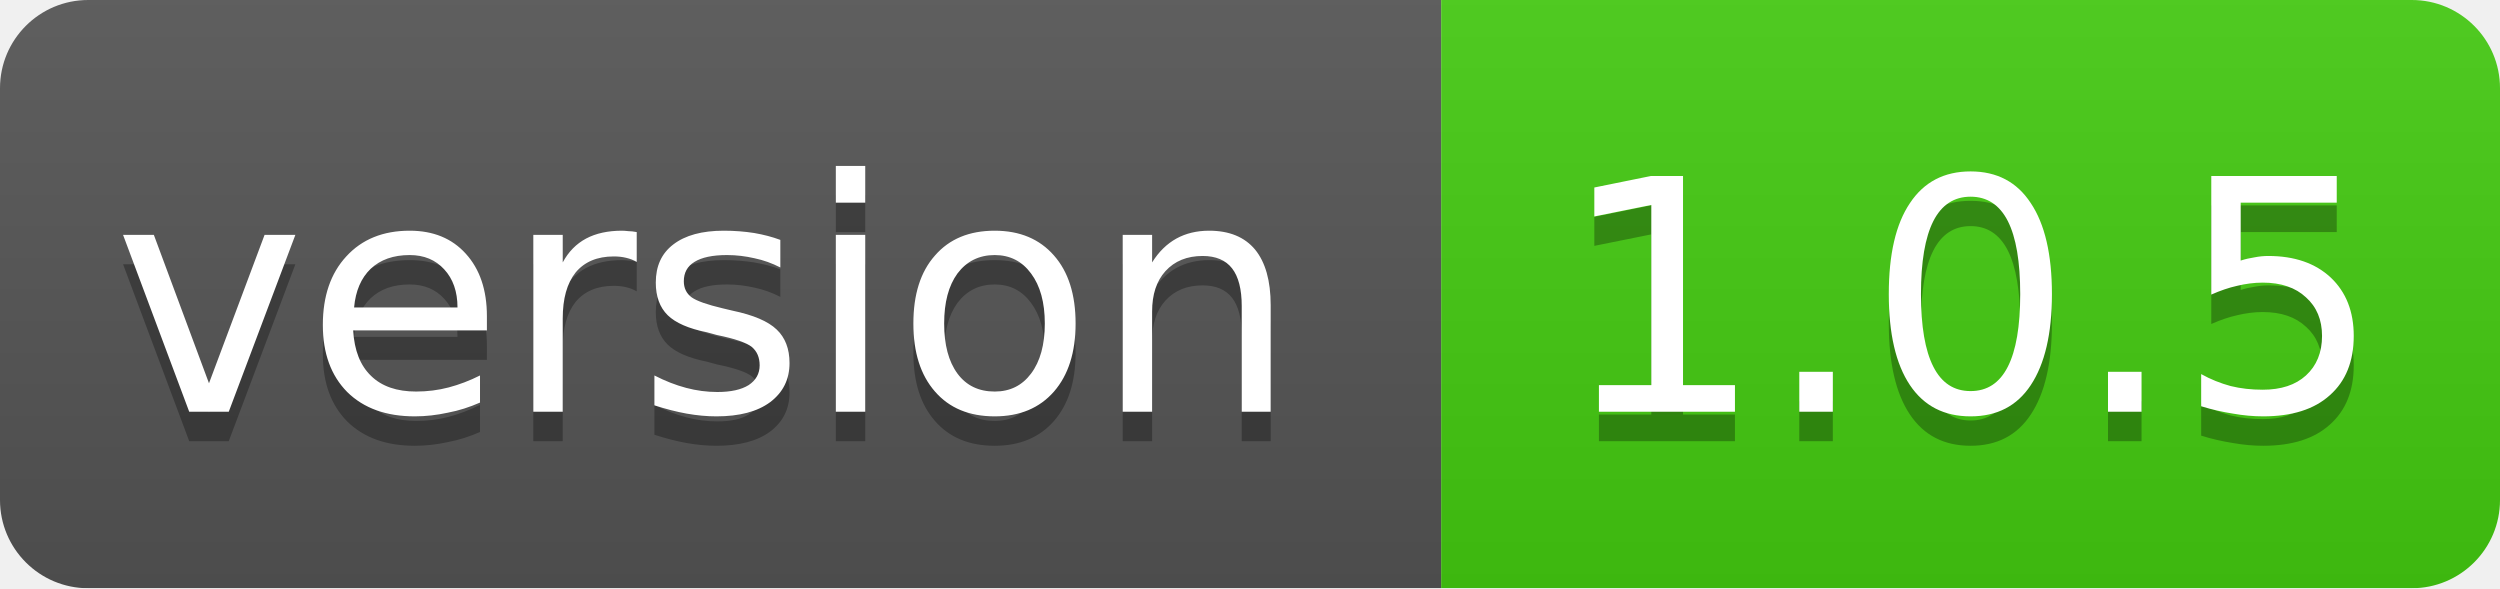
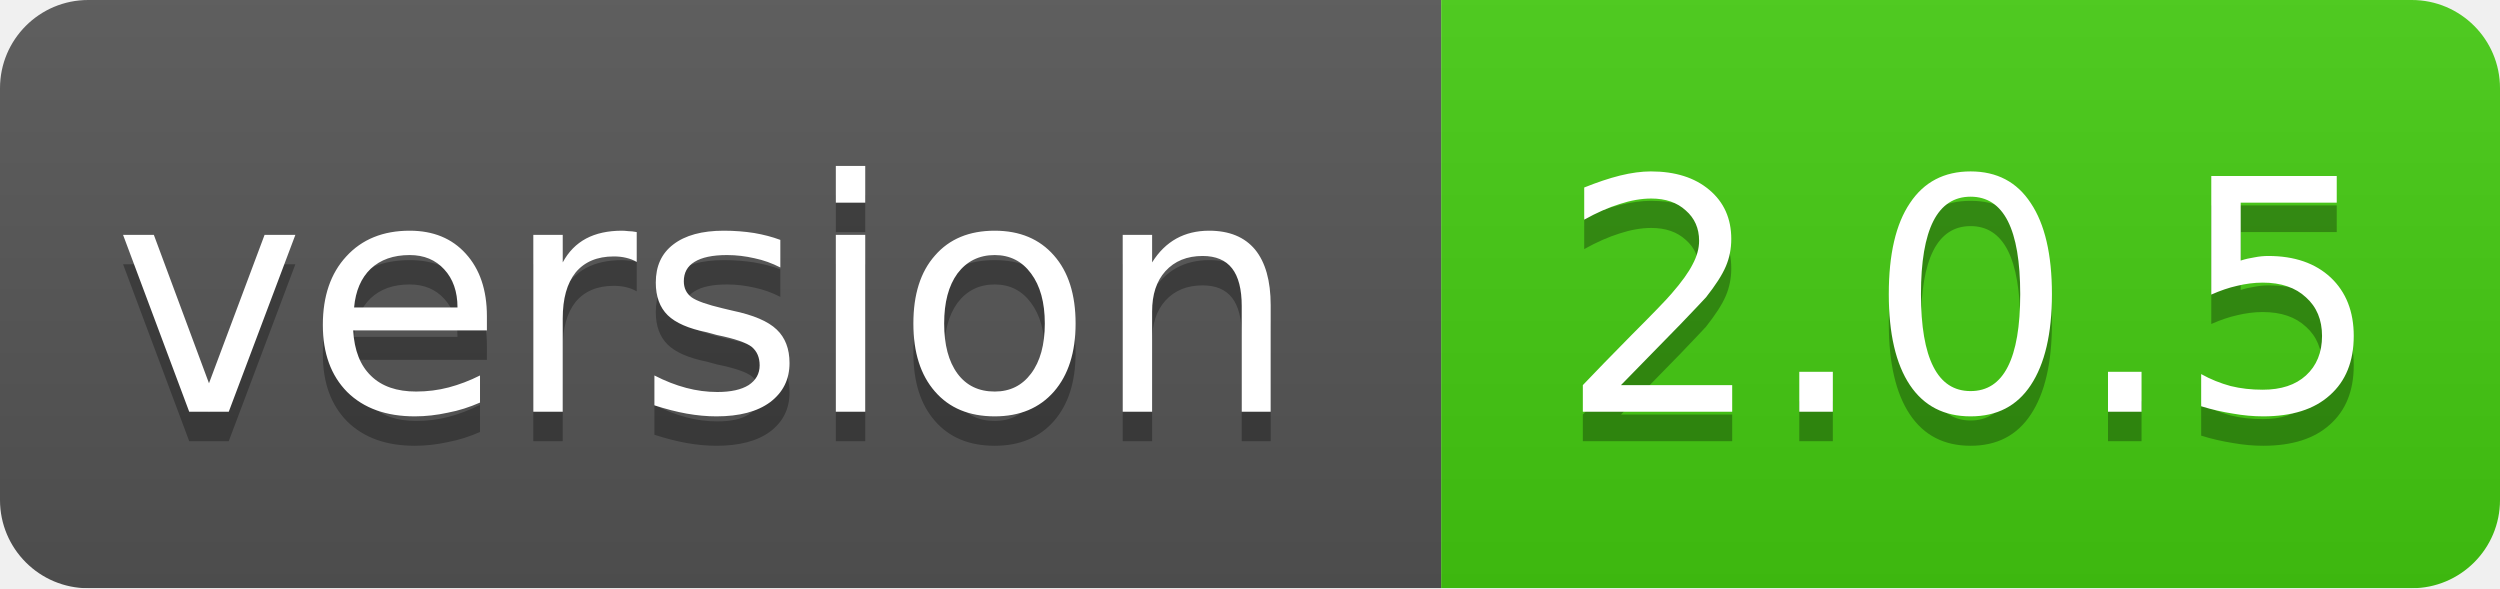
<svg xmlns="http://www.w3.org/2000/svg" width="85" height="20">
  <linearGradient id="smooth" x2="0" y2="100%">
    <stop offset="0" stop-color="#bbb" stop-opacity=".1" />
    <stop offset="1" stop-opacity=".1" />
  </linearGradient>
  <mask id="round">
    <rect width="85" height="20" rx="3" fill="#fff" />
  </mask>
  <g mask="url(#round)">
    <rect width="49" height="20" fill="#555" />
    <rect x="49" width="36" height="20" fill="#44cc11" />
    <rect width="85" height="20" fill="url(#smooth)" />
  </g>
  <g fill="#fff" text-anchor="middle" font-family="DejaVu Sans,Verdana,Geneva,sans-serif" font-size="11">
    <text x="24" y="15" fill="#010101" fill-opacity=".3">version</text>
    <text x="24" y="14">version</text>
-     <text x="67" y="15" fill="#010101" fill-opacity=".3">1.0.5</text>
-     <text x="67" y="14">1.0.5</text>
+     <text x="67" y="15" fill="#010101" fill-opacity=".3">2.0.5</text>
+     <text x="67" y="14">2.0.5</text>
  </g>
</svg>
